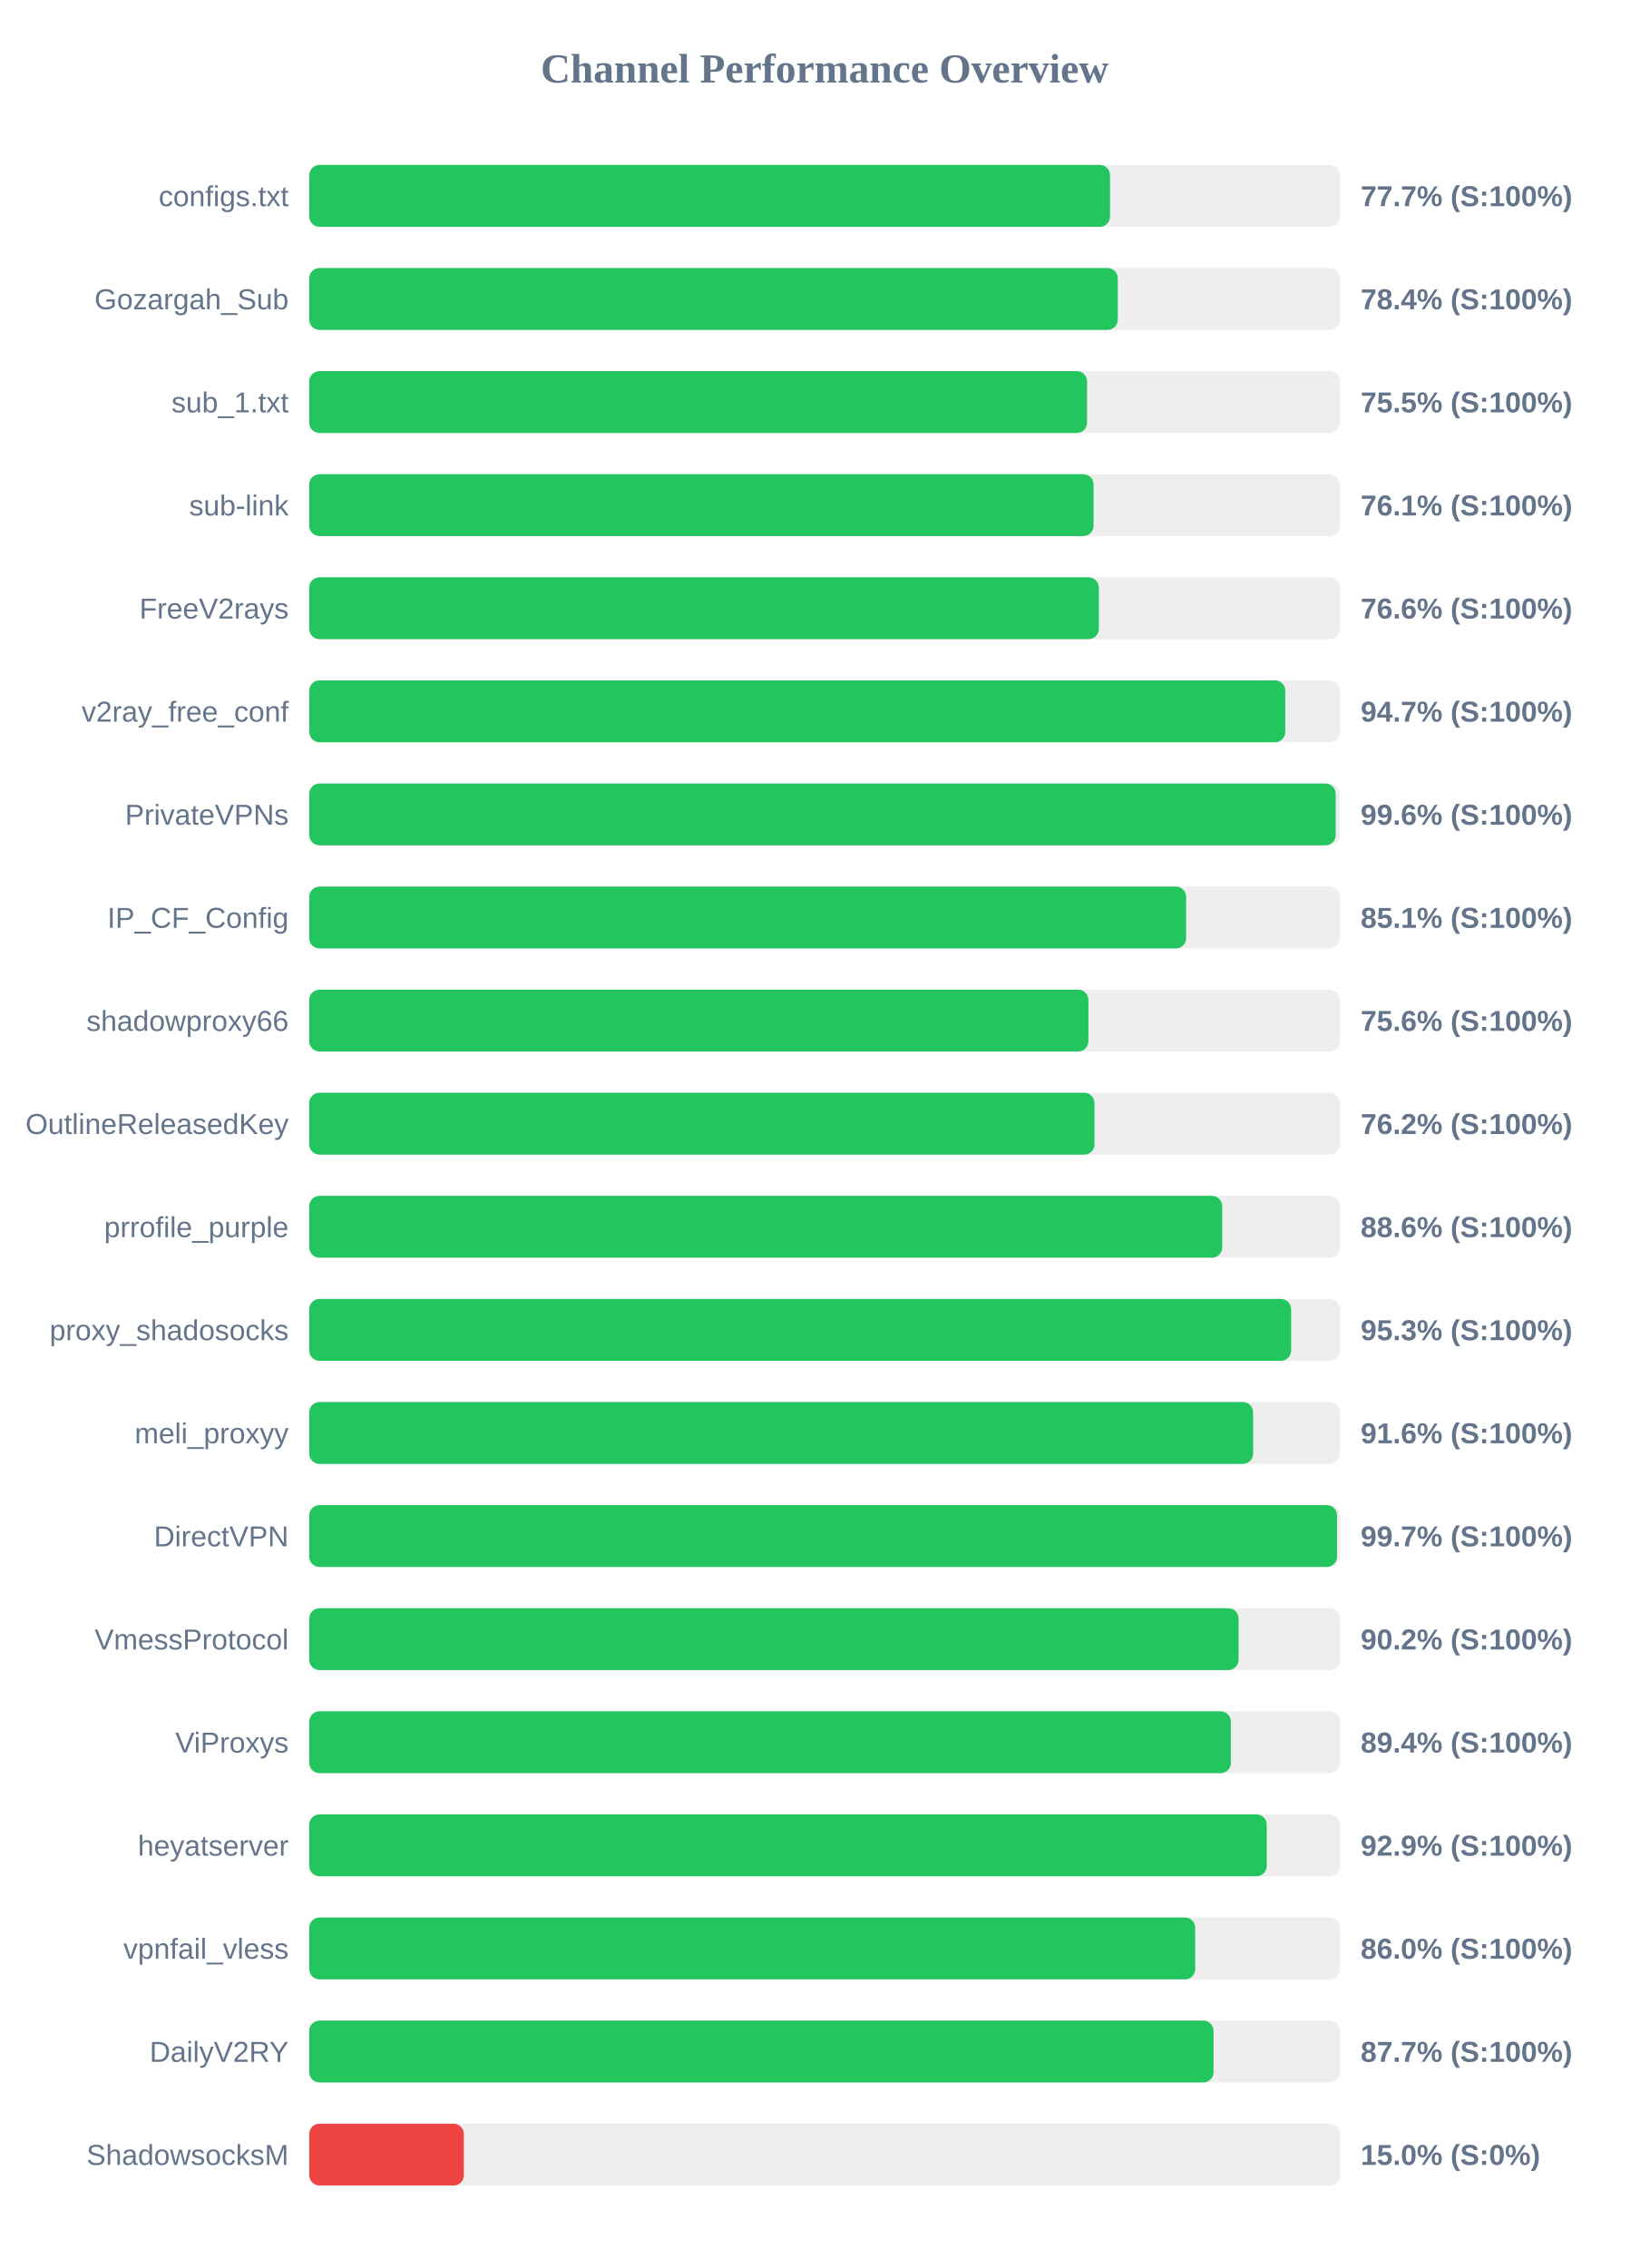
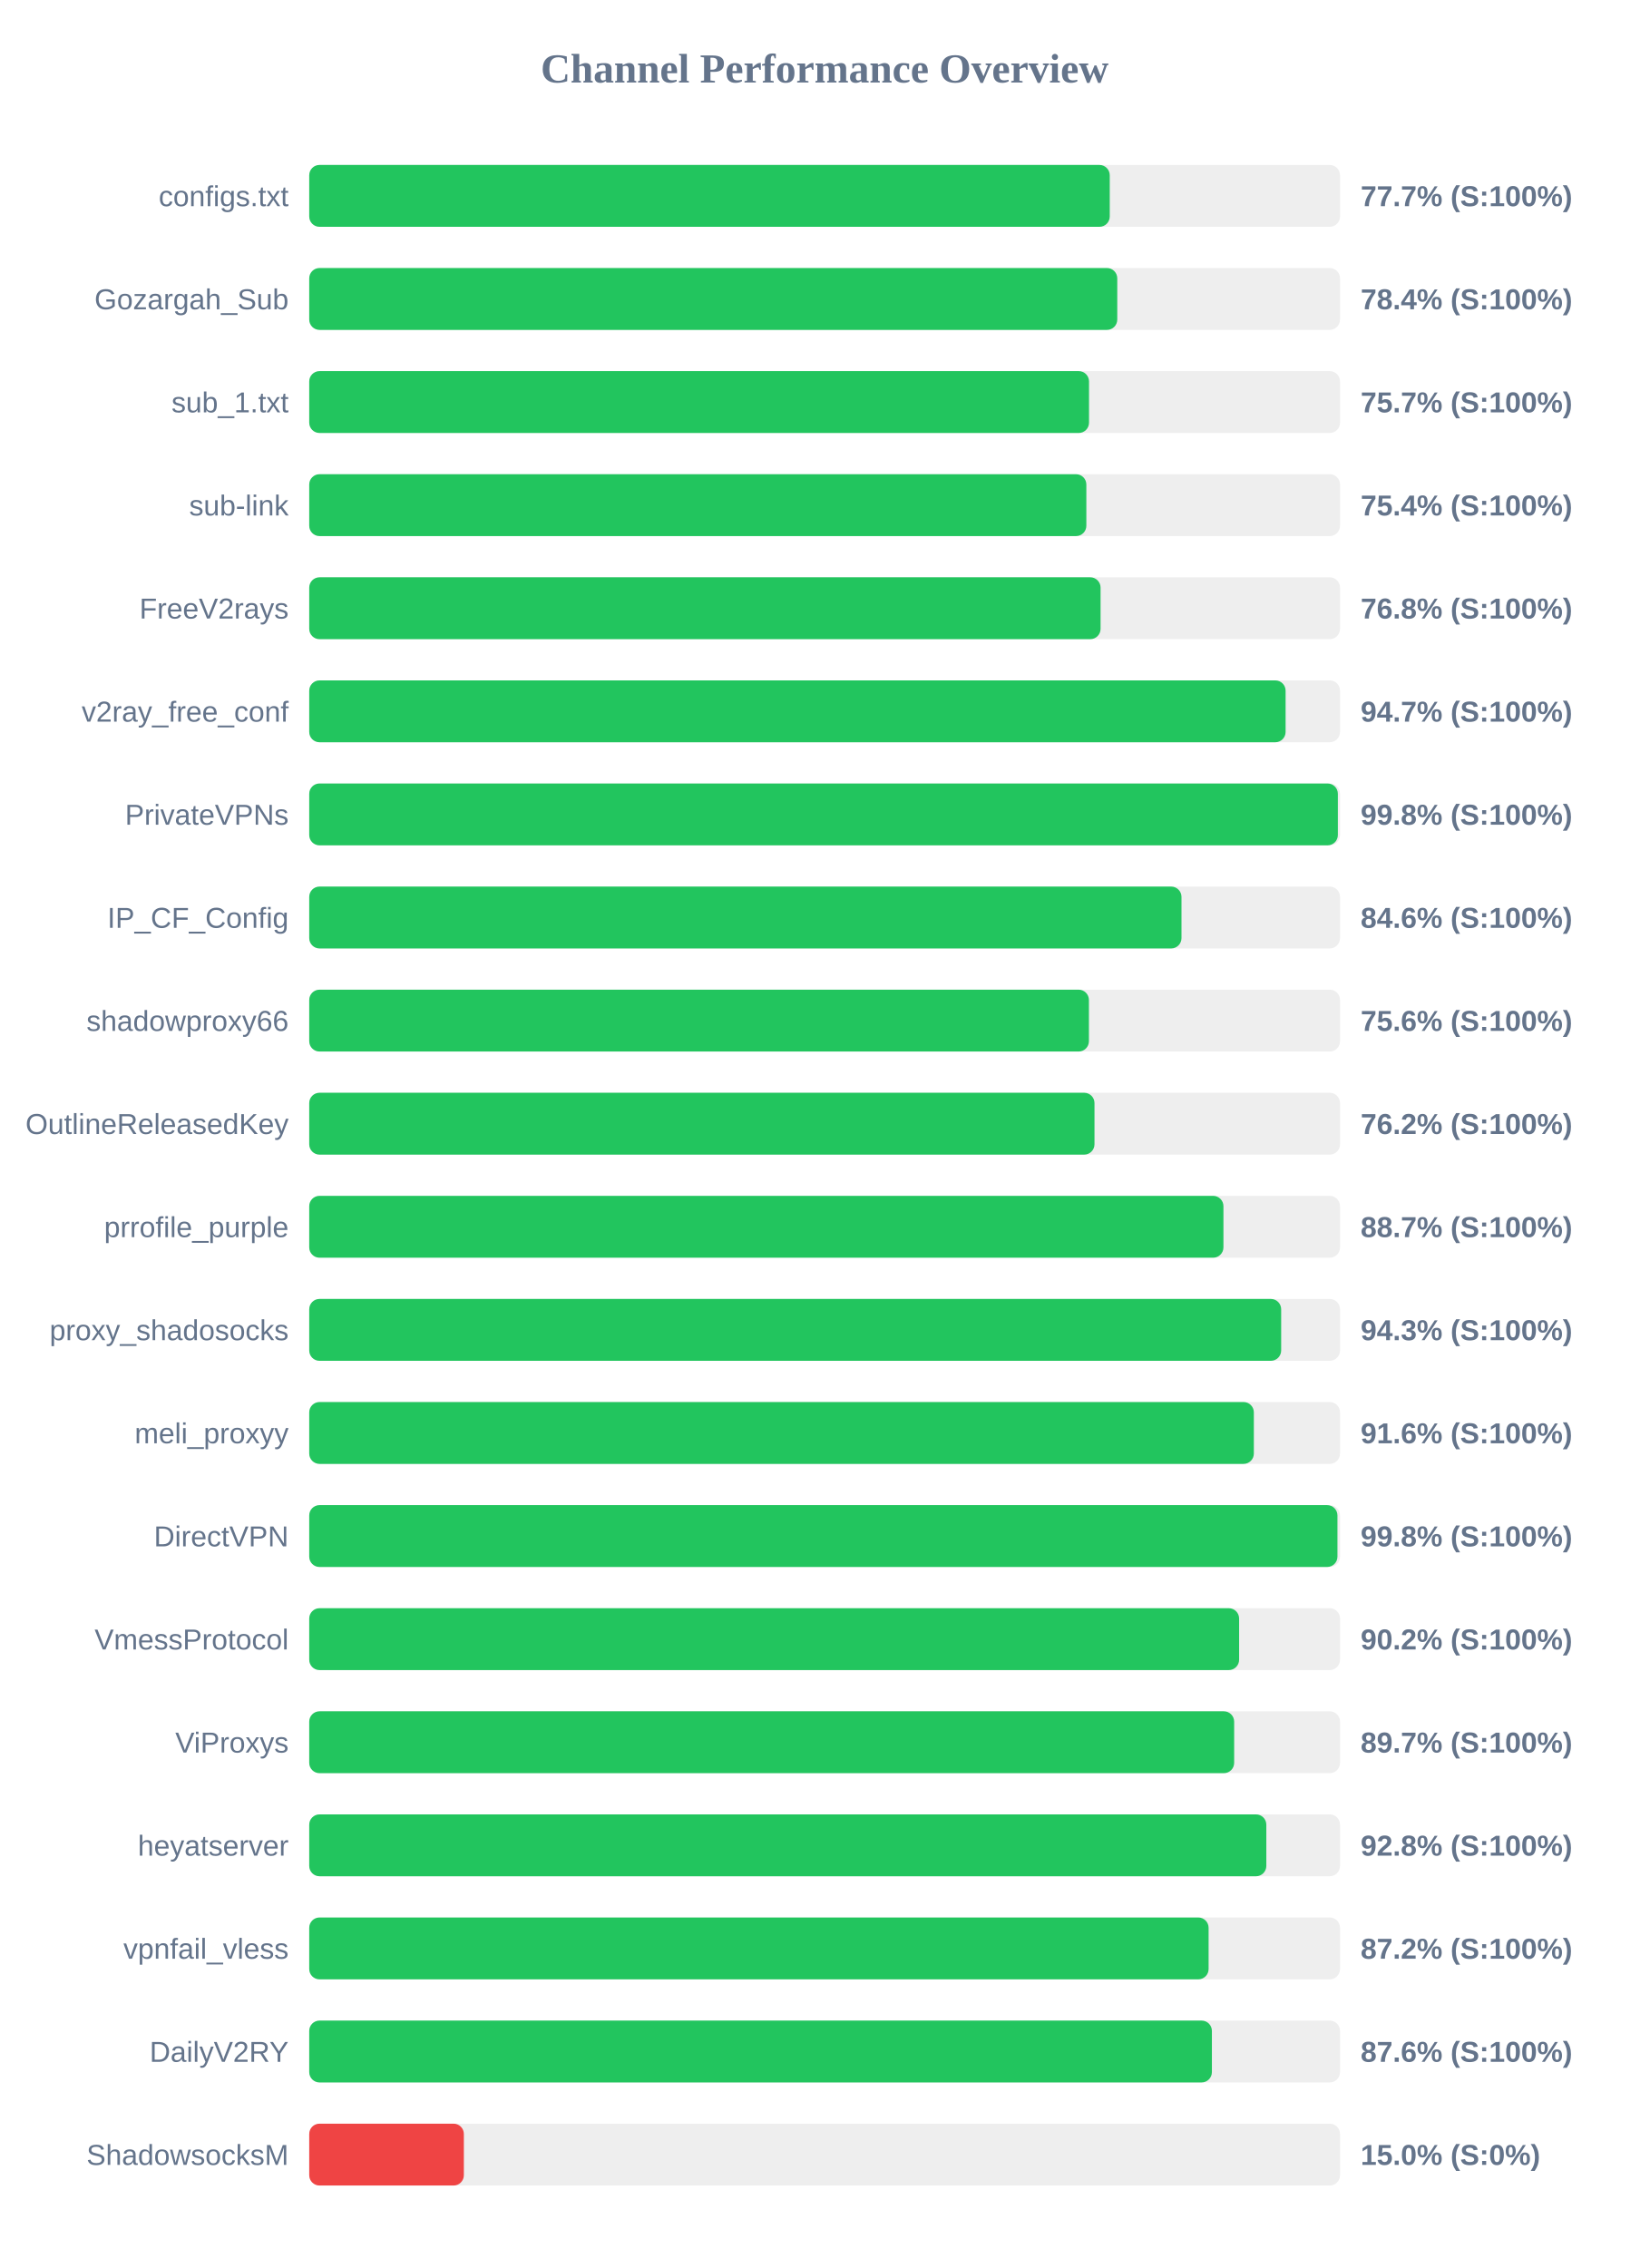
<svg xmlns="http://www.w3.org/2000/svg" width="800" height="1100" version="1.1">
  <style>
        .row { font: 14px Arial; fill: #64748b; }
        .score { font: bold 14px Arial; fill: #64748b; }
    </style>
  <text x="400" y="40" text-anchor="middle" font-size="20px" font-weight="bold" fill="#64748b">Channel Performance Overview</text>
  <rect x="150" y="80" width="500" height="30" fill="#eee" rx="5" />
-   <rect x="150" y="80" width="388.45" height="30" fill="#22c55e" rx="5" />
+   <rect x="150" y="80" width="388.3" height="30" fill="#22c55e" rx="5" />
  <text x="140" y="100" text-anchor="end" class="row">configs.txt</text>
  <text x="660" y="100" text-anchor="start" class="score">77.7% (S:100%)</text>
  <rect x="150" y="130" width="500" height="30" fill="#eee" rx="5" />
-   <rect x="150" y="130" width="392.2" height="30" fill="#22c55e" rx="5" />
+   <rect x="150" y="130" width="391.95" height="30" fill="#22c55e" rx="5" />
  <text x="140" y="150" text-anchor="end" class="row">Gozargah_Sub</text>
  <text x="660" y="150" text-anchor="start" class="score">78.4% (S:100%)</text>
  <rect x="150" y="180" width="500" height="30" fill="#eee" rx="5" />
-   <rect x="150" y="180" width="377.3" height="30" fill="#22c55e" rx="5" />
+   <rect x="150" y="180" width="378.25" height="30" fill="#22c55e" rx="5" />
  <text x="140" y="200" text-anchor="end" class="row">sub_1.txt</text>
-   <text x="660" y="200" text-anchor="start" class="score">75.5% (S:100%)</text>
+   <text x="660" y="200" text-anchor="start" class="score">75.7% (S:100%)</text>
  <rect x="150" y="230" width="500" height="30" fill="#eee" rx="5" />
-   <rect x="150" y="230" width="380.45" height="30" fill="#22c55e" rx="5" />
+   <rect x="150" y="230" width="376.95" height="30" fill="#22c55e" rx="5" />
  <text x="140" y="250" text-anchor="end" class="row">sub-link</text>
-   <text x="660" y="250" text-anchor="start" class="score">76.1% (S:100%)</text>
+   <text x="660" y="250" text-anchor="start" class="score">75.4% (S:100%)</text>
  <rect x="150" y="280" width="500" height="30" fill="#eee" rx="5" />
-   <rect x="150" y="280" width="383.0" height="30" fill="#22c55e" rx="5" />
+   <rect x="150" y="280" width="383.85" height="30" fill="#22c55e" rx="5" />
  <text x="140" y="300" text-anchor="end" class="row">FreeV2rays</text>
-   <text x="660" y="300" text-anchor="start" class="score">76.6% (S:100%)</text>
+   <text x="660" y="300" text-anchor="start" class="score">76.8% (S:100%)</text>
  <rect x="150" y="330" width="500" height="30" fill="#eee" rx="5" />
-   <rect x="150" y="330" width="473.45" height="30" fill="#22c55e" rx="5" />
+   <rect x="150" y="330" width="473.6" height="30" fill="#22c55e" rx="5" />
  <text x="140" y="350" text-anchor="end" class="row">v2ray_free_conf</text>
  <text x="660" y="350" text-anchor="start" class="score">94.7% (S:100%)</text>
  <rect x="150" y="380" width="500" height="30" fill="#eee" rx="5" />
-   <rect x="150" y="380" width="497.9" height="30" fill="#22c55e" rx="5" />
+   <rect x="150" y="380" width="498.95" height="30" fill="#22c55e" rx="5" />
  <text x="140" y="400" text-anchor="end" class="row">PrivateVPNs</text>
-   <text x="660" y="400" text-anchor="start" class="score">99.6% (S:100%)</text>
+   <text x="660" y="400" text-anchor="start" class="score">99.8% (S:100%)</text>
  <rect x="150" y="430" width="500" height="30" fill="#eee" rx="5" />
-   <rect x="150" y="430" width="425.35" height="30" fill="#22c55e" rx="5" />
+   <rect x="150" y="430" width="423.1" height="30" fill="#22c55e" rx="5" />
  <text x="140" y="450" text-anchor="end" class="row">IP_CF_Config</text>
-   <text x="660" y="450" text-anchor="start" class="score">85.1% (S:100%)</text>
+   <text x="660" y="450" text-anchor="start" class="score">84.6% (S:100%)</text>
  <rect x="150" y="480" width="500" height="30" fill="#eee" rx="5" />
-   <rect x="150" y="480" width="377.95" height="30" fill="#22c55e" rx="5" />
+   <rect x="150" y="480" width="378.2" height="30" fill="#22c55e" rx="5" />
  <text x="140" y="500" text-anchor="end" class="row">shadowproxy66</text>
  <text x="660" y="500" text-anchor="start" class="score">75.6% (S:100%)</text>
  <rect x="150" y="530" width="500" height="30" fill="#eee" rx="5" />
  <rect x="150" y="530" width="380.9" height="30" fill="#22c55e" rx="5" />
  <text x="140" y="550" text-anchor="end" class="row">OutlineReleasedKey</text>
  <text x="660" y="550" text-anchor="start" class="score">76.2% (S:100%)</text>
  <rect x="150" y="580" width="500" height="30" fill="#eee" rx="5" />
-   <rect x="150" y="580" width="442.85" height="30" fill="#22c55e" rx="5" />
+   <rect x="150" y="580" width="443.45" height="30" fill="#22c55e" rx="5" />
  <text x="140" y="600" text-anchor="end" class="row">prrofile_purple</text>
-   <text x="660" y="600" text-anchor="start" class="score">88.6% (S:100%)</text>
+   <text x="660" y="600" text-anchor="start" class="score">88.7% (S:100%)</text>
  <rect x="150" y="630" width="500" height="30" fill="#eee" rx="5" />
-   <rect x="150" y="630" width="476.3" height="30" fill="#22c55e" rx="5" />
+   <rect x="150" y="630" width="471.45" height="30" fill="#22c55e" rx="5" />
  <text x="140" y="650" text-anchor="end" class="row">proxy_shadosocks</text>
-   <text x="660" y="650" text-anchor="start" class="score">95.3% (S:100%)</text>
+   <text x="660" y="650" text-anchor="start" class="score">94.3% (S:100%)</text>
  <rect x="150" y="680" width="500" height="30" fill="#eee" rx="5" />
-   <rect x="150" y="680" width="457.85" height="30" fill="#22c55e" rx="5" />
+   <rect x="150" y="680" width="458.2" height="30" fill="#22c55e" rx="5" />
  <text x="140" y="700" text-anchor="end" class="row">meli_proxyy</text>
  <text x="660" y="700" text-anchor="start" class="score">91.6% (S:100%)</text>
  <rect x="150" y="730" width="500" height="30" fill="#eee" rx="5" />
-   <rect x="150" y="730" width="498.55" height="30" fill="#22c55e" rx="5" />
+   <rect x="150" y="730" width="498.75" height="30" fill="#22c55e" rx="5" />
  <text x="140" y="750" text-anchor="end" class="row">DirectVPN</text>
-   <text x="660" y="750" text-anchor="start" class="score">99.7% (S:100%)</text>
+   <text x="660" y="750" text-anchor="start" class="score">99.8% (S:100%)</text>
  <rect x="150" y="780" width="500" height="30" fill="#eee" rx="5" />
-   <rect x="150" y="780" width="450.8" height="30" fill="#22c55e" rx="5" />
+   <rect x="150" y="780" width="451.05" height="30" fill="#22c55e" rx="5" />
  <text x="140" y="800" text-anchor="end" class="row">VmessProtocol</text>
  <text x="660" y="800" text-anchor="start" class="score">90.2% (S:100%)</text>
  <rect x="150" y="830" width="500" height="30" fill="#eee" rx="5" />
-   <rect x="150" y="830" width="447.05" height="30" fill="#22c55e" rx="5" />
+   <rect x="150" y="830" width="448.65" height="30" fill="#22c55e" rx="5" />
  <text x="140" y="850" text-anchor="end" class="row">ViProxys</text>
-   <text x="660" y="850" text-anchor="start" class="score">89.4% (S:100%)</text>
+   <text x="660" y="850" text-anchor="start" class="score">89.7% (S:100%)</text>
  <rect x="150" y="880" width="500" height="30" fill="#eee" rx="5" />
-   <rect x="150" y="880" width="464.45" height="30" fill="#22c55e" rx="5" />
+   <rect x="150" y="880" width="464.25" height="30" fill="#22c55e" rx="5" />
  <text x="140" y="900" text-anchor="end" class="row">heyatserver</text>
-   <text x="660" y="900" text-anchor="start" class="score">92.9% (S:100%)</text>
+   <text x="660" y="900" text-anchor="start" class="score">92.8% (S:100%)</text>
  <rect x="150" y="930" width="500" height="30" fill="#eee" rx="5" />
-   <rect x="150" y="930" width="429.75" height="30" fill="#22c55e" rx="5" />
+   <rect x="150" y="930" width="436.25" height="30" fill="#22c55e" rx="5" />
  <text x="140" y="950" text-anchor="end" class="row">vpnfail_vless</text>
-   <text x="660" y="950" text-anchor="start" class="score">86.0% (S:100%)</text>
+   <text x="660" y="950" text-anchor="start" class="score">87.2% (S:100%)</text>
  <rect x="150" y="980" width="500" height="30" fill="#eee" rx="5" />
-   <rect x="150" y="980" width="438.65" height="30" fill="#22c55e" rx="5" />
+   <rect x="150" y="980" width="437.85" height="30" fill="#22c55e" rx="5" />
  <text x="140" y="1000" text-anchor="end" class="row">DailyV2RY</text>
-   <text x="660" y="1000" text-anchor="start" class="score">87.7% (S:100%)</text>
+   <text x="660" y="1000" text-anchor="start" class="score">87.6% (S:100%)</text>
  <rect x="150" y="1030" width="500" height="30" fill="#eee" rx="5" />
  <rect x="150" y="1030" width="75.0" height="30" fill="#ef4444" rx="5" />
  <text x="140" y="1050" text-anchor="end" class="row">ShadowsocksM</text>
  <text x="660" y="1050" text-anchor="start" class="score">15.0% (S:0%)</text>
</svg>
